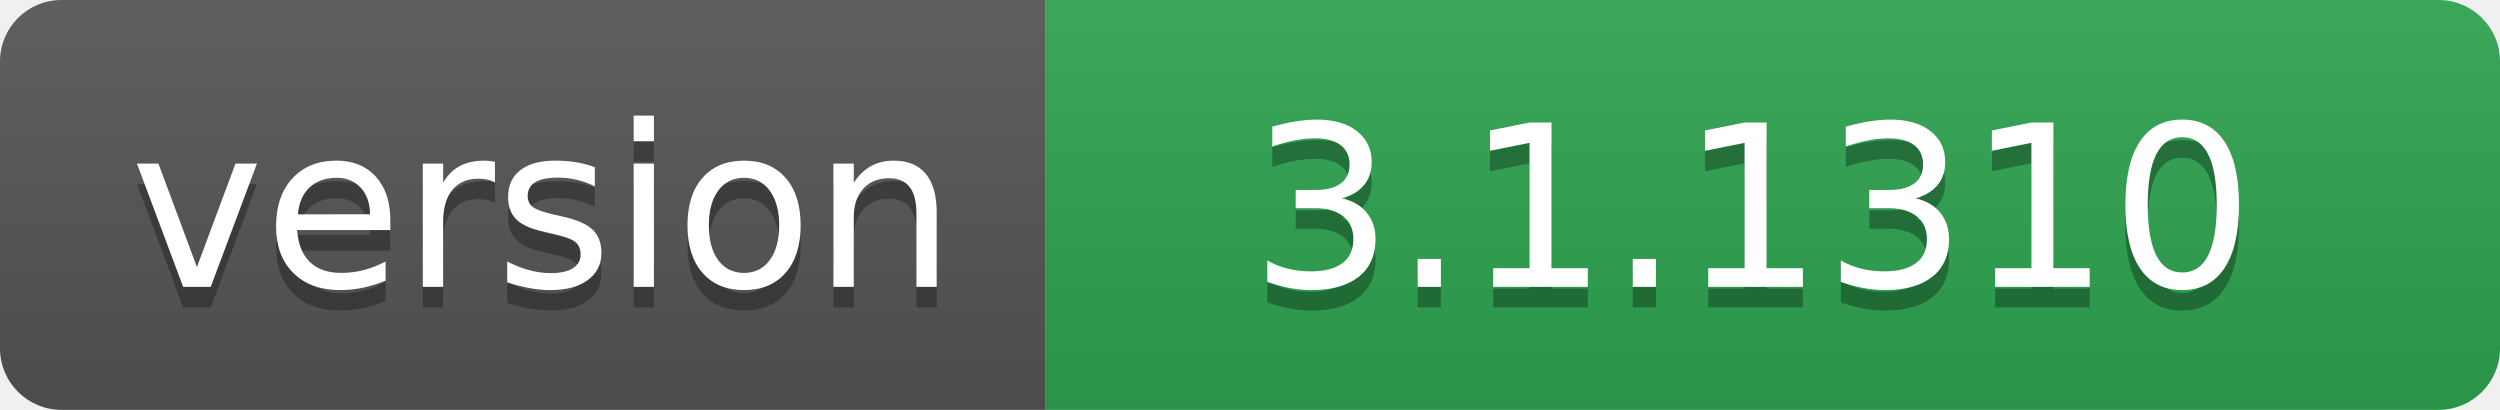
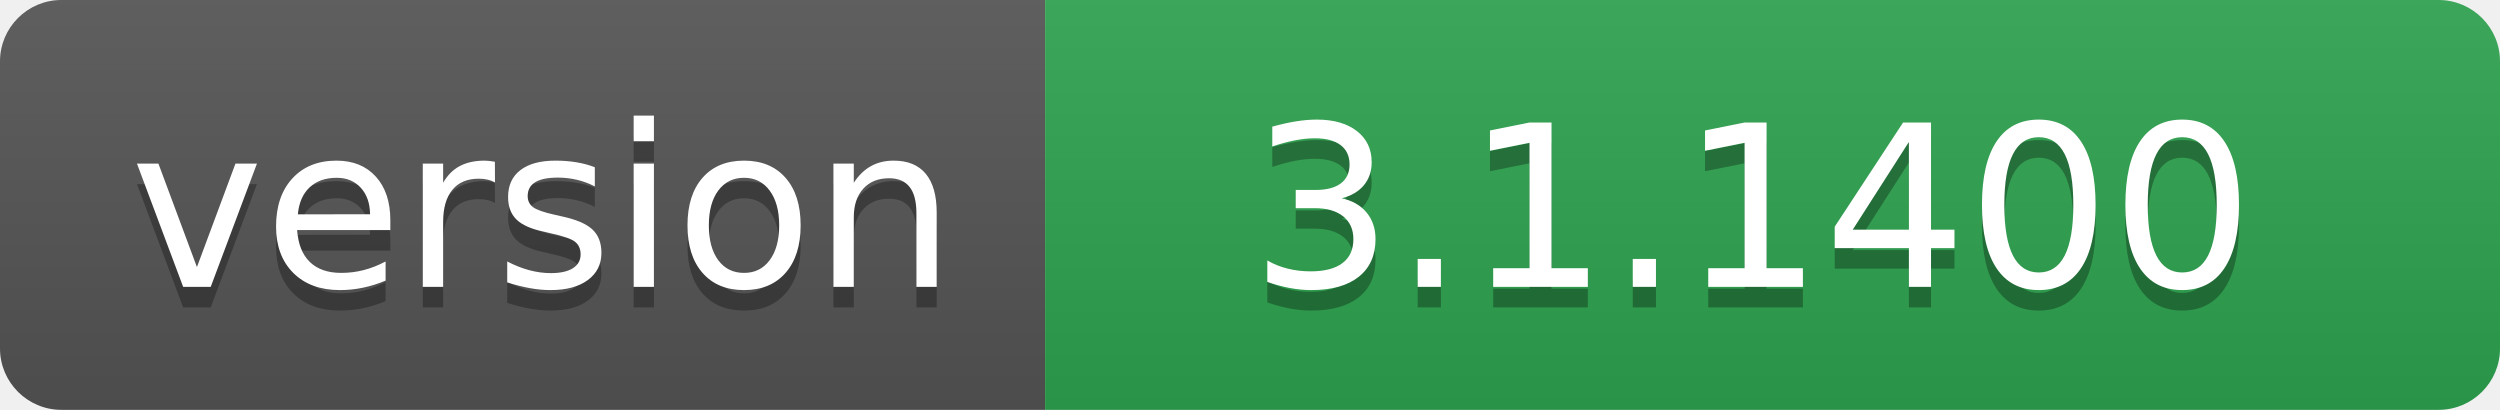
- <svg xmlns="http://www.w3.org/2000/svg" width="122" height="20" role="img" aria-label="version: 3.1.1310">
+ <svg xmlns="http://www.w3.org/2000/svg" width="122" height="20" role="img" aria-label="version: 3.1.1400">
  <linearGradient id="s" x2="0" y2="100%">
    <stop offset="0" stop-color="#bbb" stop-opacity=".1" />
    <stop offset="1" stop-opacity=".1" />
  </linearGradient>
  <clipPath id="r">
    <rect width="122" height="20" rx="3" fill="#fff" />
  </clipPath>
  <g clip-path="url(#r)">
    <rect width="51" height="20" fill="#555" />
    <rect x="51" width="71" height="20" fill="#2ea44f" />
    <rect width="122" height="20" fill="url(#s)" />
  </g>
  <g fill="#fff" text-anchor="middle" font-family="Verdana,Geneva,DejaVu Sans,sans-serif" text-rendering="geometricPrecision" font-size="110">
    <text aria-hidden="true" x="265" y="150" fill="#010101" fill-opacity=".3" transform="scale(.1)" textLength="410">version</text>
    <text x="265" y="140" transform="scale(.1)" fill="#fff" textLength="410">version</text>
-     <text aria-hidden="true" x="855" y="150" fill="#010101" fill-opacity=".3" transform="scale(.1)" textLength="610">3.1.1310</text>
-     <text x="855" y="140" transform="scale(.1)" fill="#fff" textLength="610">3.1.1310</text>
+     <text aria-hidden="true" x="855" y="150" fill="#010101" fill-opacity=".3" transform="scale(.1)" textLength="610">3.1.1400</text>
+     <text x="855" y="140" transform="scale(.1)" fill="#fff" textLength="610">3.1.1400</text>
  </g>
</svg>
